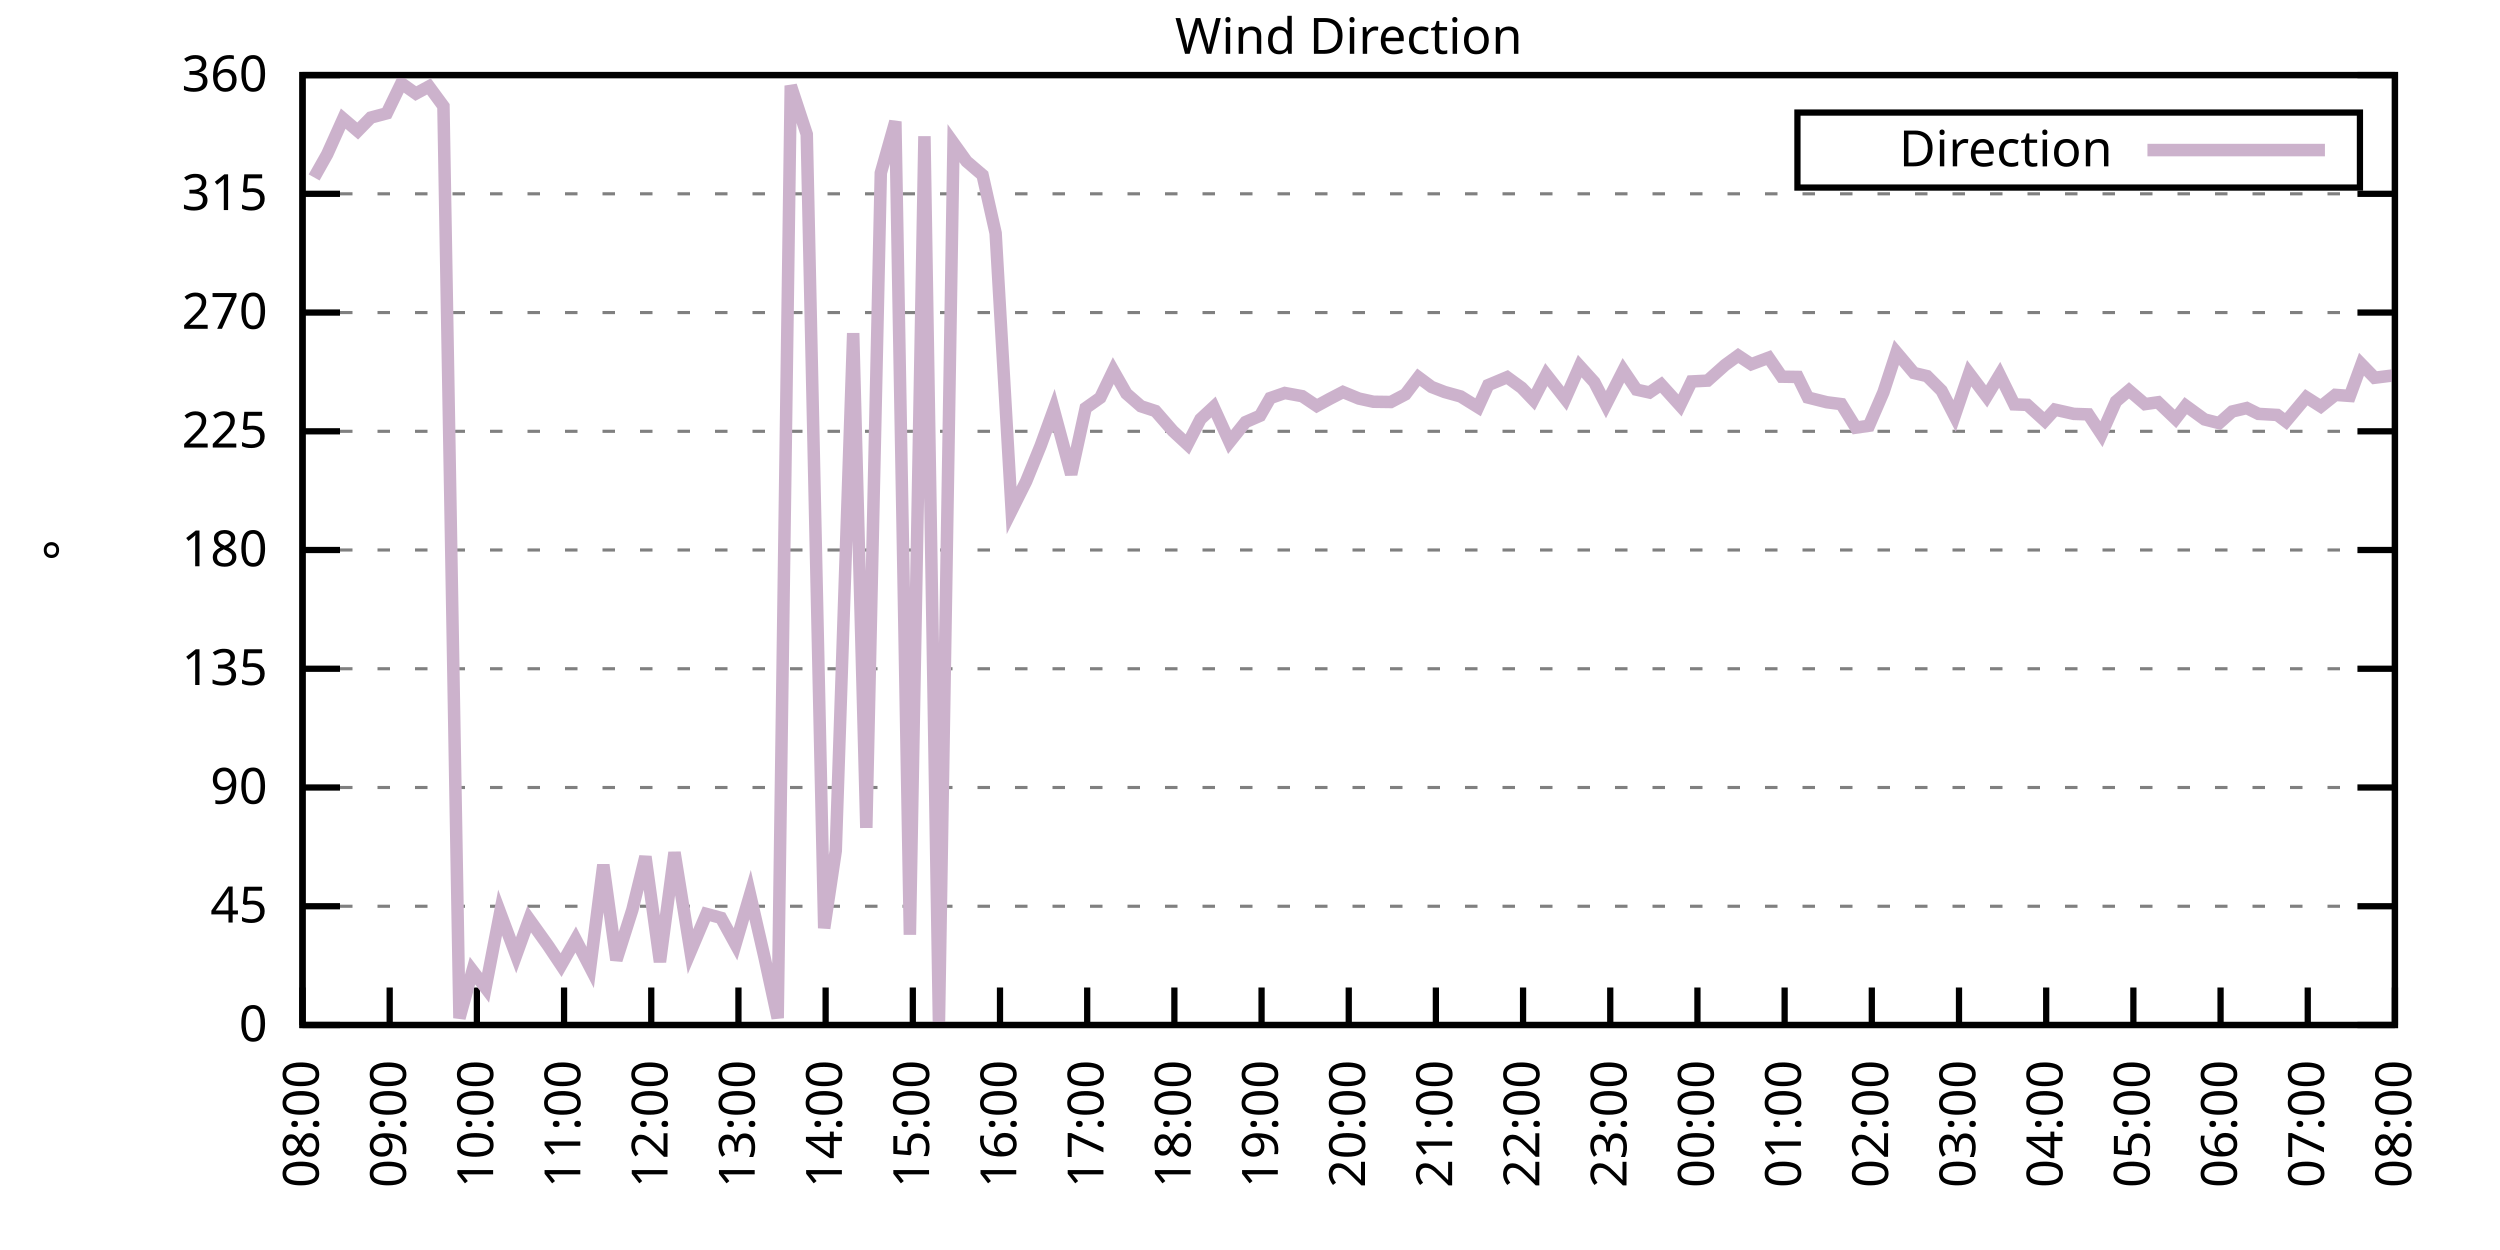
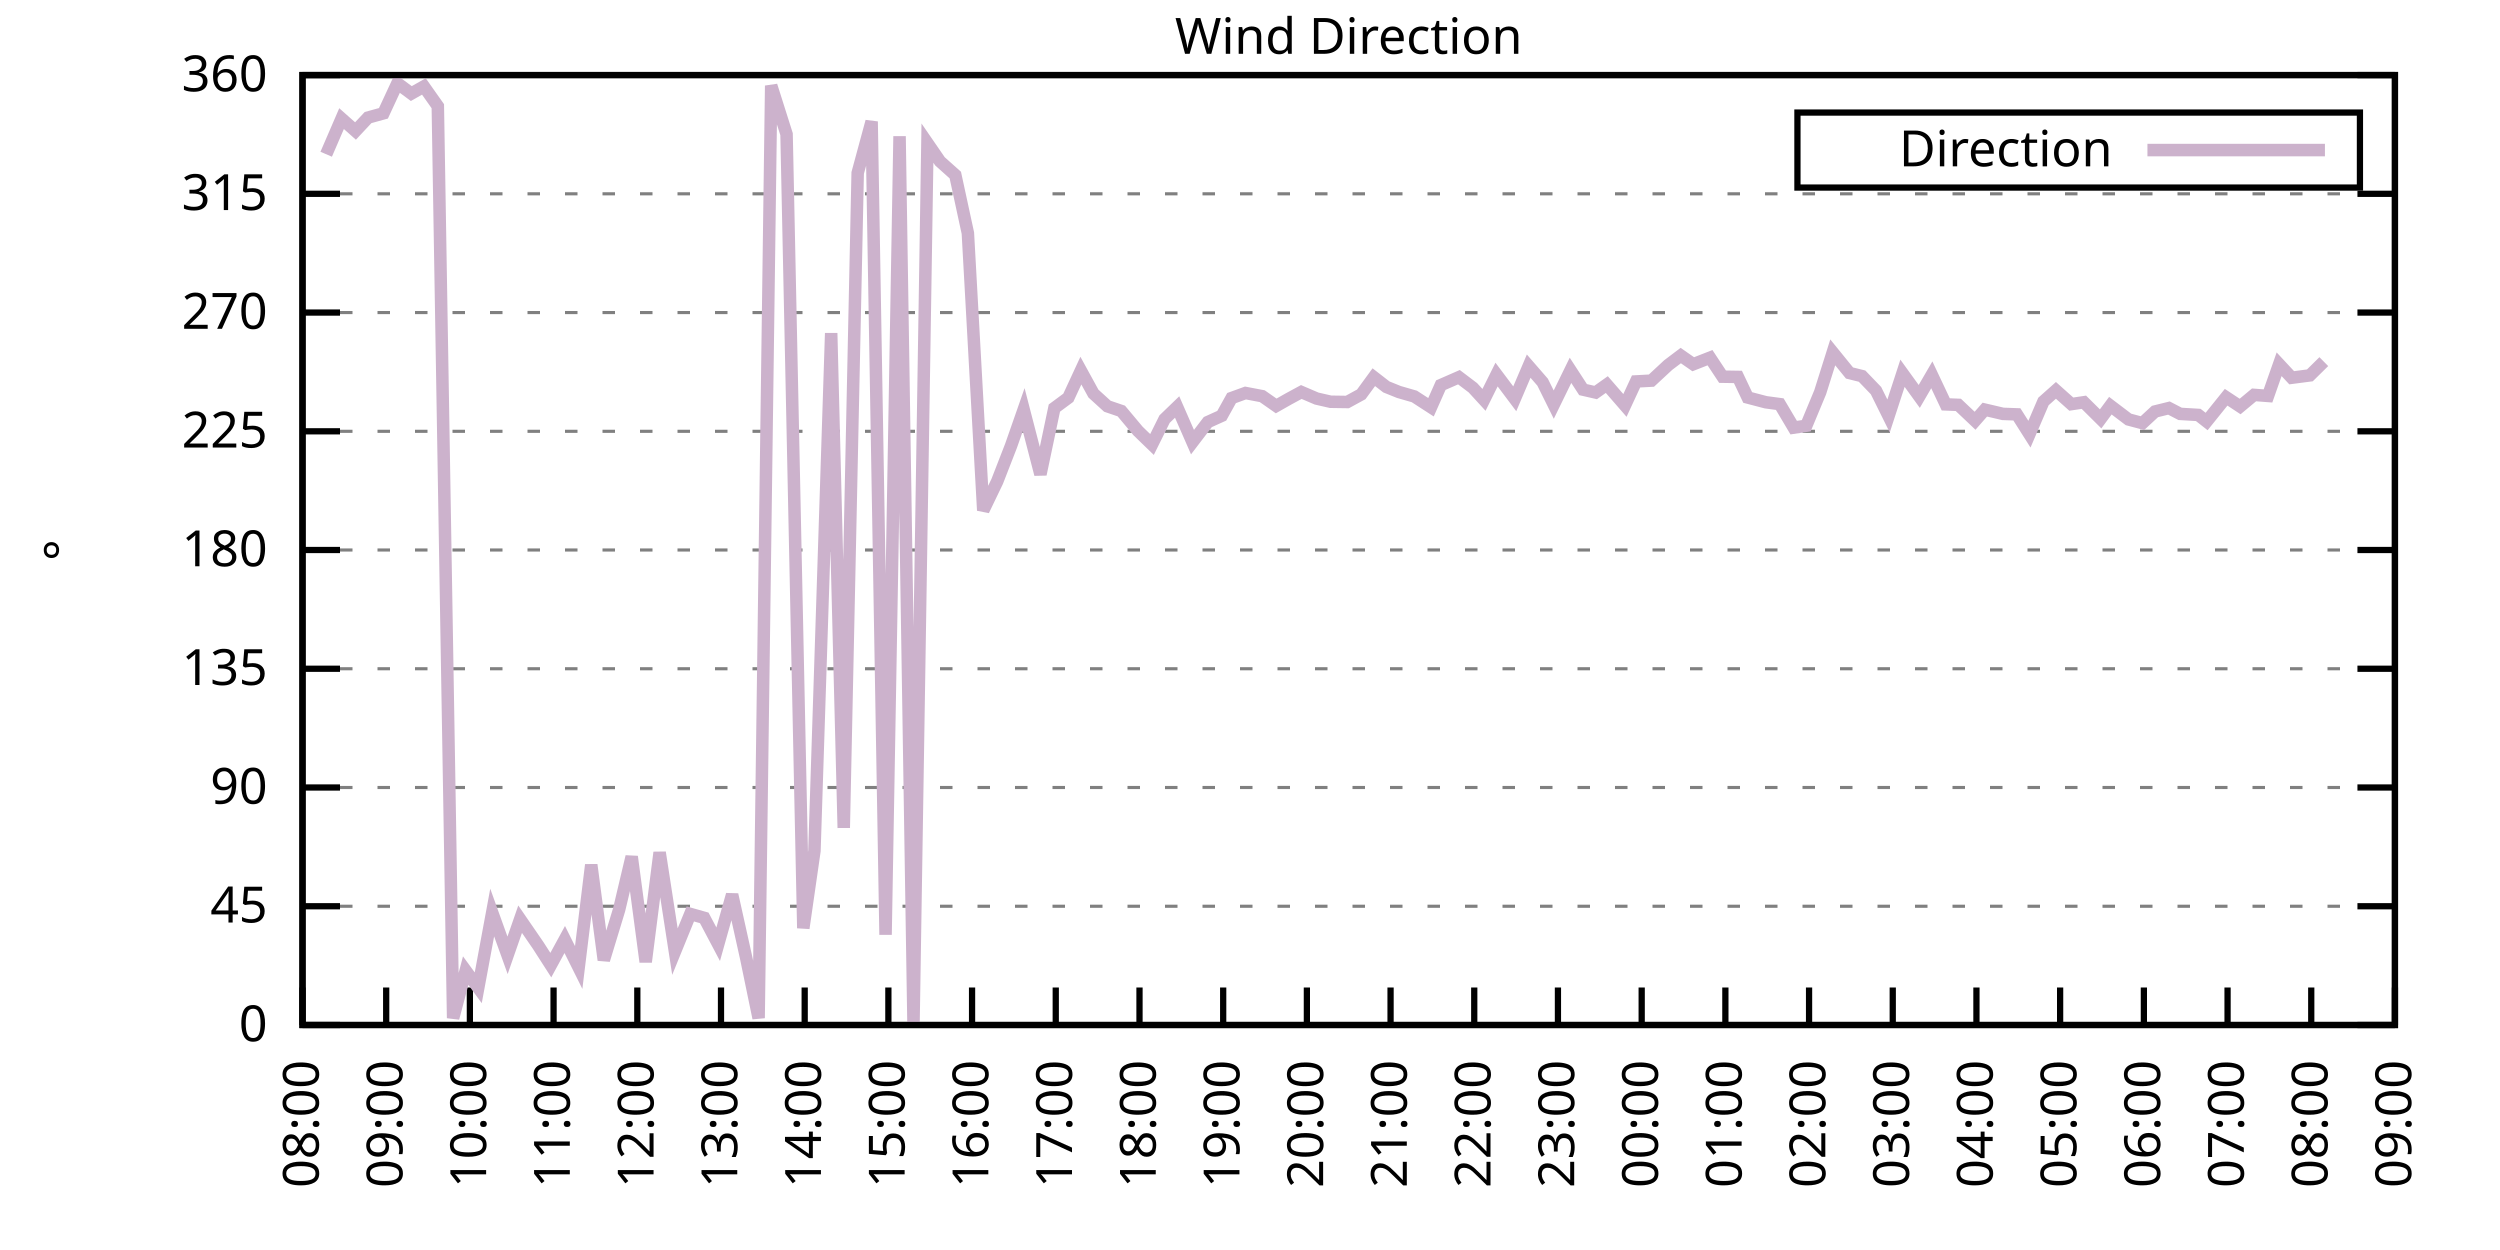
<svg xmlns="http://www.w3.org/2000/svg" xmlns:xlink="http://www.w3.org/1999/xlink" width="400" height="200" viewBox="0 0 400 200">
  <g id="gnuplot_canvas">
    <rect x="0" y="0" width="400" height="200" fill="none" />
    <defs>
      <circle id="gpDot" r="0.5" stroke-width="0.5" stroke="currentColor" />
      <path id="gpPt0" stroke-width="0.333" stroke="currentColor" d="M-1,0 h2 M0,-1 v2" />
      <path id="gpPt1" stroke-width="0.333" stroke="currentColor" d="M-1,-1 L1,1 M1,-1 L-1,1" />
      <path id="gpPt2" stroke-width="0.333" stroke="currentColor" d="M-1,0 L1,0 M0,-1 L0,1 M-1,-1 L1,1 M-1,1 L1,-1" />
      <rect id="gpPt3" stroke-width="0.333" stroke="currentColor" x="-1" y="-1" width="2" height="2" />
      <rect id="gpPt4" stroke-width="0.333" stroke="currentColor" fill="currentColor" x="-1" y="-1" width="2" height="2" />
      <circle id="gpPt5" stroke-width="0.333" stroke="currentColor" cx="0" cy="0" r="1" />
      <use xlink:href="#gpPt5" id="gpPt6" fill="currentColor" stroke="none" />
      <path id="gpPt7" stroke-width="0.333" stroke="currentColor" d="M0,-1.33 L-1.33,0.67 L1.33,0.67 z" />
      <use xlink:href="#gpPt7" id="gpPt8" fill="currentColor" stroke="none" />
      <use xlink:href="#gpPt7" id="gpPt9" stroke="currentColor" transform="rotate(180)" />
      <use xlink:href="#gpPt9" id="gpPt10" fill="currentColor" stroke="none" />
      <use xlink:href="#gpPt3" id="gpPt11" stroke="currentColor" transform="rotate(45)" />
      <use xlink:href="#gpPt11" id="gpPt12" fill="currentColor" stroke="none" />
      <path id="gpPt13" stroke-width="0.333" stroke="currentColor" d="M0,1.330 L1.265,0.411 L0.782,-1.067 L-0.782,-1.076 L-1.265,0.411 z" />
      <use xlink:href="#gpPt13" id="gpPt14" fill="currentColor" stroke="none" />
      <filter id="textbox" filterUnits="objectBoundingBox" x="0" y="0" height="1" width="1">
        <feFlood flood-color="white" flood-opacity="1" result="bgnd" />
        <feComposite in="SourceGraphic" in2="bgnd" operator="atop" />
      </filter>
      <filter id="greybox" filterUnits="objectBoundingBox" x="0" y="0" height="1" width="1">
        <feFlood flood-color="lightgrey" flood-opacity="1" result="grey" />
        <feComposite in="SourceGraphic" in2="grey" operator="atop" />
      </filter>
    </defs>
    <g fill="none" color="white" stroke="currentColor" stroke-width="1.00" stroke-linecap="butt" stroke-linejoin="miter">
</g>
    <g fill="none" color="black" stroke="currentColor" stroke-width="1.00" stroke-linecap="butt" stroke-linejoin="miter">
      <g stroke="none" shape-rendering="crispEdges">
        <polygon fill="rgb(255, 255, 255)" points="48.40,164.00 383.18,164.00 383.18,12.02 48.40,12.02 " />
      </g>
    </g>
    <g fill="none" color="black" stroke="currentColor" stroke-width="1.00" stroke-linecap="butt" stroke-linejoin="miter">
</g>
    <g fill="none" color="black" stroke="black" stroke-width="0.50" stroke-linecap="butt" stroke-linejoin="miter">
</g>
    <g fill="none" color="gray" stroke="currentColor" stroke-width="0.50" stroke-linecap="butt" stroke-linejoin="miter">
      <path stroke="gray" stroke-dasharray="2,4" class="gridline" d="M48.40,164.00 L383.19,164.00  " />
    </g>
    <g fill="none" color="gray" stroke="gray" stroke-width="1.00" stroke-linecap="butt" stroke-linejoin="miter">
</g>
    <g fill="none" color="black" stroke="currentColor" stroke-width="1.00" stroke-linecap="butt" stroke-linejoin="miter">
      <path stroke="black" d="M48.40,164.00 L54.40,164.00 M383.19,164.00 L377.19,164.00  " />
      <g transform="translate(42.80,166.60)" stroke="none" fill="black" font-family="Sans" font-size="8.00" text-anchor="end">
        <text>
          <tspan font-family="Sans"> 0</tspan>
        </text>
      </g>
    </g>
    <g fill="none" color="black" stroke="currentColor" stroke-width="1.00" stroke-linecap="butt" stroke-linejoin="miter">
</g>
    <g fill="none" color="black" stroke="black" stroke-width="0.50" stroke-linecap="butt" stroke-linejoin="miter">
</g>
    <g fill="none" color="gray" stroke="currentColor" stroke-width="0.50" stroke-linecap="butt" stroke-linejoin="miter">
      <path stroke="gray" stroke-dasharray="2,4" class="gridline" d="M48.40,145.00 L383.19,145.00  " />
    </g>
    <g fill="none" color="gray" stroke="gray" stroke-width="1.00" stroke-linecap="butt" stroke-linejoin="miter">
</g>
    <g fill="none" color="black" stroke="currentColor" stroke-width="1.00" stroke-linecap="butt" stroke-linejoin="miter">
      <path stroke="black" d="M48.40,145.00 L54.40,145.00 M383.19,145.00 L377.19,145.00  " />
      <g transform="translate(42.80,147.60)" stroke="none" fill="black" font-family="Sans" font-size="8.00" text-anchor="end">
        <text>
          <tspan font-family="Sans"> 45</tspan>
        </text>
      </g>
    </g>
    <g fill="none" color="black" stroke="currentColor" stroke-width="1.00" stroke-linecap="butt" stroke-linejoin="miter">
</g>
    <g fill="none" color="black" stroke="black" stroke-width="0.50" stroke-linecap="butt" stroke-linejoin="miter">
</g>
    <g fill="none" color="gray" stroke="currentColor" stroke-width="0.50" stroke-linecap="butt" stroke-linejoin="miter">
      <path stroke="gray" stroke-dasharray="2,4" class="gridline" d="M48.40,126.00 L383.19,126.00  " />
    </g>
    <g fill="none" color="gray" stroke="gray" stroke-width="1.00" stroke-linecap="butt" stroke-linejoin="miter">
</g>
    <g fill="none" color="black" stroke="currentColor" stroke-width="1.00" stroke-linecap="butt" stroke-linejoin="miter">
      <path stroke="black" d="M48.40,126.00 L54.40,126.00 M383.19,126.00 L377.19,126.00  " />
      <g transform="translate(42.80,128.60)" stroke="none" fill="black" font-family="Sans" font-size="8.00" text-anchor="end">
        <text>
          <tspan font-family="Sans"> 90</tspan>
        </text>
      </g>
    </g>
    <g fill="none" color="black" stroke="currentColor" stroke-width="1.00" stroke-linecap="butt" stroke-linejoin="miter">
</g>
    <g fill="none" color="black" stroke="black" stroke-width="0.50" stroke-linecap="butt" stroke-linejoin="miter">
</g>
    <g fill="none" color="gray" stroke="currentColor" stroke-width="0.50" stroke-linecap="butt" stroke-linejoin="miter">
      <path stroke="gray" stroke-dasharray="2,4" class="gridline" d="M48.40,107.00 L383.19,107.00  " />
    </g>
    <g fill="none" color="gray" stroke="gray" stroke-width="1.00" stroke-linecap="butt" stroke-linejoin="miter">
</g>
    <g fill="none" color="black" stroke="currentColor" stroke-width="1.00" stroke-linecap="butt" stroke-linejoin="miter">
      <path stroke="black" d="M48.40,107.00 L54.40,107.00 M383.19,107.00 L377.19,107.00  " />
      <g transform="translate(42.80,109.60)" stroke="none" fill="black" font-family="Sans" font-size="8.00" text-anchor="end">
        <text>
          <tspan font-family="Sans"> 135</tspan>
        </text>
      </g>
    </g>
    <g fill="none" color="black" stroke="currentColor" stroke-width="1.00" stroke-linecap="butt" stroke-linejoin="miter">
</g>
    <g fill="none" color="black" stroke="black" stroke-width="0.50" stroke-linecap="butt" stroke-linejoin="miter">
</g>
    <g fill="none" color="gray" stroke="currentColor" stroke-width="0.50" stroke-linecap="butt" stroke-linejoin="miter">
      <path stroke="gray" stroke-dasharray="2,4" class="gridline" d="M48.40,88.00 L383.19,88.00  " />
    </g>
    <g fill="none" color="gray" stroke="gray" stroke-width="1.00" stroke-linecap="butt" stroke-linejoin="miter">
</g>
    <g fill="none" color="black" stroke="currentColor" stroke-width="1.00" stroke-linecap="butt" stroke-linejoin="miter">
      <path stroke="black" d="M48.40,88.00 L54.40,88.00 M383.19,88.00 L377.19,88.00  " />
      <g transform="translate(42.80,90.60)" stroke="none" fill="black" font-family="Sans" font-size="8.00" text-anchor="end">
        <text>
          <tspan font-family="Sans"> 180</tspan>
        </text>
      </g>
    </g>
    <g fill="none" color="black" stroke="currentColor" stroke-width="1.00" stroke-linecap="butt" stroke-linejoin="miter">
</g>
    <g fill="none" color="black" stroke="black" stroke-width="0.50" stroke-linecap="butt" stroke-linejoin="miter">
</g>
    <g fill="none" color="gray" stroke="currentColor" stroke-width="0.50" stroke-linecap="butt" stroke-linejoin="miter">
      <path stroke="gray" stroke-dasharray="2,4" class="gridline" d="M48.40,69.01 L383.19,69.01  " />
    </g>
    <g fill="none" color="gray" stroke="gray" stroke-width="1.00" stroke-linecap="butt" stroke-linejoin="miter">
</g>
    <g fill="none" color="black" stroke="currentColor" stroke-width="1.00" stroke-linecap="butt" stroke-linejoin="miter">
      <path stroke="black" d="M48.40,69.01 L54.40,69.01 M383.19,69.01 L377.19,69.01  " />
      <g transform="translate(42.80,71.61)" stroke="none" fill="black" font-family="Sans" font-size="8.00" text-anchor="end">
        <text>
          <tspan font-family="Sans"> 225</tspan>
        </text>
      </g>
    </g>
    <g fill="none" color="black" stroke="currentColor" stroke-width="1.00" stroke-linecap="butt" stroke-linejoin="miter">
</g>
    <g fill="none" color="black" stroke="black" stroke-width="0.50" stroke-linecap="butt" stroke-linejoin="miter">
</g>
    <g fill="none" color="gray" stroke="currentColor" stroke-width="0.50" stroke-linecap="butt" stroke-linejoin="miter">
      <path stroke="gray" stroke-dasharray="2,4" class="gridline" d="M48.40,50.01 L383.19,50.01  " />
    </g>
    <g fill="none" color="gray" stroke="gray" stroke-width="1.00" stroke-linecap="butt" stroke-linejoin="miter">
</g>
    <g fill="none" color="black" stroke="currentColor" stroke-width="1.00" stroke-linecap="butt" stroke-linejoin="miter">
      <path stroke="black" d="M48.40,50.01 L54.40,50.01 M383.19,50.01 L377.19,50.01  " />
      <g transform="translate(42.80,52.61)" stroke="none" fill="black" font-family="Sans" font-size="8.00" text-anchor="end">
        <text>
          <tspan font-family="Sans"> 270</tspan>
        </text>
      </g>
    </g>
    <g fill="none" color="black" stroke="currentColor" stroke-width="1.00" stroke-linecap="butt" stroke-linejoin="miter">
</g>
    <g fill="none" color="black" stroke="black" stroke-width="0.50" stroke-linecap="butt" stroke-linejoin="miter">
</g>
    <g fill="none" color="gray" stroke="currentColor" stroke-width="0.50" stroke-linecap="butt" stroke-linejoin="miter">
      <path stroke="gray" stroke-dasharray="2,4" class="gridline" d="M48.40,31.01 L383.19,31.01  " />
    </g>
    <g fill="none" color="gray" stroke="gray" stroke-width="1.00" stroke-linecap="butt" stroke-linejoin="miter">
</g>
    <g fill="none" color="black" stroke="currentColor" stroke-width="1.00" stroke-linecap="butt" stroke-linejoin="miter">
      <path stroke="black" d="M48.40,31.01 L54.40,31.01 M383.19,31.01 L377.19,31.01  " />
      <g transform="translate(42.80,33.61)" stroke="none" fill="black" font-family="Sans" font-size="8.00" text-anchor="end">
        <text>
          <tspan font-family="Sans"> 315</tspan>
        </text>
      </g>
    </g>
    <g fill="none" color="black" stroke="currentColor" stroke-width="1.00" stroke-linecap="butt" stroke-linejoin="miter">
</g>
    <g fill="none" color="black" stroke="black" stroke-width="0.50" stroke-linecap="butt" stroke-linejoin="miter">
</g>
    <g fill="none" color="gray" stroke="currentColor" stroke-width="0.50" stroke-linecap="butt" stroke-linejoin="miter">
      <path stroke="gray" stroke-dasharray="2,4" class="gridline" d="M48.40,12.01 L383.19,12.01  " />
    </g>
    <g fill="none" color="gray" stroke="gray" stroke-width="1.00" stroke-linecap="butt" stroke-linejoin="miter">
</g>
    <g fill="none" color="black" stroke="currentColor" stroke-width="1.00" stroke-linecap="butt" stroke-linejoin="miter">
      <path stroke="black" d="M48.40,12.01 L54.40,12.01 M383.19,12.01 L377.19,12.01  " />
      <g transform="translate(42.80,14.61)" stroke="none" fill="black" font-family="Sans" font-size="8.00" text-anchor="end">
        <text>
          <tspan font-family="Sans"> 360</tspan>
        </text>
      </g>
    </g>
    <g fill="none" color="black" stroke="currentColor" stroke-width="1.00" stroke-linecap="butt" stroke-linejoin="miter">
      <path stroke="black" d="M48.40,164.00 L48.40,158.00  " />
      <g transform="translate(51.00,169.60) rotate(270.00)" stroke="none" fill="black" font-family="Sans" font-size="8.00" text-anchor="end">
        <text>
          <tspan font-family="Sans">08:00</tspan>
        </text>
      </g>
    </g>
    <g fill="none" color="black" stroke="currentColor" stroke-width="1.00" stroke-linecap="butt" stroke-linejoin="miter">
-       <path stroke="black" d="M62.35,164.00 L62.35,158.00  " />
-       <g transform="translate(64.95,169.60) rotate(270.00)" stroke="none" fill="black" font-family="Sans" font-size="8.00" text-anchor="end">
+       <path stroke="black" d="M61.79,164.00 L61.79,158.00  " />
+       <g transform="translate(64.39,169.60) rotate(270.00)" stroke="none" fill="black" font-family="Sans" font-size="8.00" text-anchor="end">
        <text>
          <tspan font-family="Sans">09:00</tspan>
        </text>
      </g>
    </g>
    <g fill="none" color="black" stroke="currentColor" stroke-width="1.00" stroke-linecap="butt" stroke-linejoin="miter">
-       <path stroke="black" d="M76.30,164.00 L76.30,158.00  " />
-       <g transform="translate(78.90,169.60) rotate(270.00)" stroke="none" fill="black" font-family="Sans" font-size="8.00" text-anchor="end">
+       <path stroke="black" d="M75.18,164.00 L75.18,158.00  " />
+       <g transform="translate(77.78,169.60) rotate(270.00)" stroke="none" fill="black" font-family="Sans" font-size="8.00" text-anchor="end">
        <text>
          <tspan font-family="Sans">10:00</tspan>
        </text>
      </g>
    </g>
    <g fill="none" color="black" stroke="currentColor" stroke-width="1.00" stroke-linecap="butt" stroke-linejoin="miter">
-       <path stroke="black" d="M90.25,164.00 L90.25,158.00  " />
-       <g transform="translate(92.85,169.60) rotate(270.00)" stroke="none" fill="black" font-family="Sans" font-size="8.00" text-anchor="end">
+       <path stroke="black" d="M88.57,164.00 L88.57,158.00  " />
+       <g transform="translate(91.17,169.60) rotate(270.00)" stroke="none" fill="black" font-family="Sans" font-size="8.00" text-anchor="end">
        <text>
          <tspan font-family="Sans">11:00</tspan>
        </text>
      </g>
    </g>
    <g fill="none" color="black" stroke="currentColor" stroke-width="1.00" stroke-linecap="butt" stroke-linejoin="miter">
-       <path stroke="black" d="M104.20,164.00 L104.20,158.00  " />
-       <g transform="translate(106.80,169.60) rotate(270.00)" stroke="none" fill="black" font-family="Sans" font-size="8.00" text-anchor="end">
+       <path stroke="black" d="M101.97,164.00 L101.97,158.00  " />
+       <g transform="translate(104.57,169.60) rotate(270.00)" stroke="none" fill="black" font-family="Sans" font-size="8.00" text-anchor="end">
        <text>
          <tspan font-family="Sans">12:00</tspan>
        </text>
      </g>
    </g>
    <g fill="none" color="black" stroke="currentColor" stroke-width="1.00" stroke-linecap="butt" stroke-linejoin="miter">
-       <path stroke="black" d="M118.15,164.00 L118.15,158.00  " />
-       <g transform="translate(120.75,169.60) rotate(270.00)" stroke="none" fill="black" font-family="Sans" font-size="8.00" text-anchor="end">
+       <path stroke="black" d="M115.36,164.00 L115.36,158.00  " />
+       <g transform="translate(117.96,169.60) rotate(270.00)" stroke="none" fill="black" font-family="Sans" font-size="8.00" text-anchor="end">
        <text>
          <tspan font-family="Sans">13:00</tspan>
        </text>
      </g>
    </g>
    <g fill="none" color="black" stroke="currentColor" stroke-width="1.00" stroke-linecap="butt" stroke-linejoin="miter">
-       <path stroke="black" d="M132.10,164.00 L132.10,158.00  " />
-       <g transform="translate(134.70,169.60) rotate(270.00)" stroke="none" fill="black" font-family="Sans" font-size="8.00" text-anchor="end">
+       <path stroke="black" d="M128.75,164.00 L128.75,158.00  " />
+       <g transform="translate(131.35,169.60) rotate(270.00)" stroke="none" fill="black" font-family="Sans" font-size="8.00" text-anchor="end">
        <text>
          <tspan font-family="Sans">14:00</tspan>
        </text>
      </g>
    </g>
    <g fill="none" color="black" stroke="currentColor" stroke-width="1.00" stroke-linecap="butt" stroke-linejoin="miter">
-       <path stroke="black" d="M146.05,164.00 L146.05,158.00  " />
-       <g transform="translate(148.65,169.60) rotate(270.00)" stroke="none" fill="black" font-family="Sans" font-size="8.00" text-anchor="end">
+       <path stroke="black" d="M142.14,164.00 L142.14,158.00  " />
+       <g transform="translate(144.74,169.60) rotate(270.00)" stroke="none" fill="black" font-family="Sans" font-size="8.00" text-anchor="end">
        <text>
          <tspan font-family="Sans">15:00</tspan>
        </text>
      </g>
    </g>
    <g fill="none" color="black" stroke="currentColor" stroke-width="1.00" stroke-linecap="butt" stroke-linejoin="miter">
-       <path stroke="black" d="M160.00,164.00 L160.00,158.00  " />
-       <g transform="translate(162.60,169.60) rotate(270.00)" stroke="none" fill="black" font-family="Sans" font-size="8.00" text-anchor="end">
+       <path stroke="black" d="M155.53,164.00 L155.53,158.00  " />
+       <g transform="translate(158.13,169.60) rotate(270.00)" stroke="none" fill="black" font-family="Sans" font-size="8.00" text-anchor="end">
        <text>
          <tspan font-family="Sans">16:00</tspan>
        </text>
      </g>
    </g>
    <g fill="none" color="black" stroke="currentColor" stroke-width="1.00" stroke-linecap="butt" stroke-linejoin="miter">
-       <path stroke="black" d="M173.95,164.00 L173.95,158.00  " />
-       <g transform="translate(176.55,169.60) rotate(270.00)" stroke="none" fill="black" font-family="Sans" font-size="8.00" text-anchor="end">
+       <path stroke="black" d="M168.92,164.00 L168.92,158.00  " />
+       <g transform="translate(171.52,169.60) rotate(270.00)" stroke="none" fill="black" font-family="Sans" font-size="8.00" text-anchor="end">
        <text>
          <tspan font-family="Sans">17:00</tspan>
        </text>
      </g>
    </g>
    <g fill="none" color="black" stroke="currentColor" stroke-width="1.00" stroke-linecap="butt" stroke-linejoin="miter">
-       <path stroke="black" d="M187.90,164.00 L187.90,158.00  " />
-       <g transform="translate(190.50,169.60) rotate(270.00)" stroke="none" fill="black" font-family="Sans" font-size="8.00" text-anchor="end">
+       <path stroke="black" d="M182.32,164.00 L182.32,158.00  " />
+       <g transform="translate(184.92,169.60) rotate(270.00)" stroke="none" fill="black" font-family="Sans" font-size="8.00" text-anchor="end">
        <text>
          <tspan font-family="Sans">18:00</tspan>
        </text>
      </g>
    </g>
    <g fill="none" color="black" stroke="currentColor" stroke-width="1.00" stroke-linecap="butt" stroke-linejoin="miter">
-       <path stroke="black" d="M201.85,164.00 L201.85,158.00  " />
-       <g transform="translate(204.45,169.60) rotate(270.00)" stroke="none" fill="black" font-family="Sans" font-size="8.00" text-anchor="end">
+       <path stroke="black" d="M195.71,164.00 L195.71,158.00  " />
+       <g transform="translate(198.31,169.60) rotate(270.00)" stroke="none" fill="black" font-family="Sans" font-size="8.00" text-anchor="end">
        <text>
          <tspan font-family="Sans">19:00</tspan>
        </text>
      </g>
    </g>
    <g fill="none" color="black" stroke="currentColor" stroke-width="1.00" stroke-linecap="butt" stroke-linejoin="miter">
-       <path stroke="black" d="M215.80,164.00 L215.80,158.00  " />
-       <g transform="translate(218.40,169.60) rotate(270.00)" stroke="none" fill="black" font-family="Sans" font-size="8.00" text-anchor="end">
+       <path stroke="black" d="M209.10,164.00 L209.10,158.00  " />
+       <g transform="translate(211.70,169.60) rotate(270.00)" stroke="none" fill="black" font-family="Sans" font-size="8.00" text-anchor="end">
        <text>
          <tspan font-family="Sans">20:00</tspan>
        </text>
      </g>
    </g>
    <g fill="none" color="black" stroke="currentColor" stroke-width="1.00" stroke-linecap="butt" stroke-linejoin="miter">
-       <path stroke="black" d="M229.74,164.00 L229.74,158.00  " />
-       <g transform="translate(232.34,169.60) rotate(270.00)" stroke="none" fill="black" font-family="Sans" font-size="8.00" text-anchor="end">
+       <path stroke="black" d="M222.49,164.00 L222.49,158.00  " />
+       <g transform="translate(225.09,169.60) rotate(270.00)" stroke="none" fill="black" font-family="Sans" font-size="8.00" text-anchor="end">
        <text>
          <tspan font-family="Sans">21:00</tspan>
        </text>
      </g>
    </g>
    <g fill="none" color="black" stroke="currentColor" stroke-width="1.00" stroke-linecap="butt" stroke-linejoin="miter">
-       <path stroke="black" d="M243.69,164.00 L243.69,158.00  " />
-       <g transform="translate(246.29,169.60) rotate(270.00)" stroke="none" fill="black" font-family="Sans" font-size="8.00" text-anchor="end">
+       <path stroke="black" d="M235.88,164.00 L235.88,158.00  " />
+       <g transform="translate(238.48,169.60) rotate(270.00)" stroke="none" fill="black" font-family="Sans" font-size="8.00" text-anchor="end">
        <text>
          <tspan font-family="Sans">22:00</tspan>
        </text>
      </g>
    </g>
    <g fill="none" color="black" stroke="currentColor" stroke-width="1.00" stroke-linecap="butt" stroke-linejoin="miter">
-       <path stroke="black" d="M257.64,164.00 L257.64,158.00  " />
-       <g transform="translate(260.24,169.60) rotate(270.00)" stroke="none" fill="black" font-family="Sans" font-size="8.00" text-anchor="end">
+       <path stroke="black" d="M249.27,164.00 L249.27,158.00  " />
+       <g transform="translate(251.87,169.60) rotate(270.00)" stroke="none" fill="black" font-family="Sans" font-size="8.00" text-anchor="end">
        <text>
          <tspan font-family="Sans">23:00</tspan>
        </text>
      </g>
    </g>
    <g fill="none" color="black" stroke="currentColor" stroke-width="1.00" stroke-linecap="butt" stroke-linejoin="miter">
-       <path stroke="black" d="M271.59,164.00 L271.59,158.00  " />
-       <g transform="translate(274.19,169.60) rotate(270.00)" stroke="none" fill="black" font-family="Sans" font-size="8.00" text-anchor="end">
+       <path stroke="black" d="M262.67,164.00 L262.67,158.00  " />
+       <g transform="translate(265.27,169.60) rotate(270.00)" stroke="none" fill="black" font-family="Sans" font-size="8.00" text-anchor="end">
        <text>
          <tspan font-family="Sans">00:00</tspan>
        </text>
      </g>
    </g>
    <g fill="none" color="black" stroke="currentColor" stroke-width="1.00" stroke-linecap="butt" stroke-linejoin="miter">
-       <path stroke="black" d="M285.54,164.00 L285.54,158.00  " />
-       <g transform="translate(288.14,169.60) rotate(270.00)" stroke="none" fill="black" font-family="Sans" font-size="8.00" text-anchor="end">
+       <path stroke="black" d="M276.06,164.00 L276.06,158.00  " />
+       <g transform="translate(278.66,169.60) rotate(270.00)" stroke="none" fill="black" font-family="Sans" font-size="8.00" text-anchor="end">
        <text>
          <tspan font-family="Sans">01:00</tspan>
        </text>
      </g>
    </g>
    <g fill="none" color="black" stroke="currentColor" stroke-width="1.00" stroke-linecap="butt" stroke-linejoin="miter">
-       <path stroke="black" d="M299.49,164.00 L299.49,158.00  " />
-       <g transform="translate(302.09,169.60) rotate(270.00)" stroke="none" fill="black" font-family="Sans" font-size="8.00" text-anchor="end">
+       <path stroke="black" d="M289.45,164.00 L289.45,158.00  " />
+       <g transform="translate(292.05,169.60) rotate(270.00)" stroke="none" fill="black" font-family="Sans" font-size="8.00" text-anchor="end">
        <text>
          <tspan font-family="Sans">02:00</tspan>
        </text>
      </g>
    </g>
    <g fill="none" color="black" stroke="currentColor" stroke-width="1.00" stroke-linecap="butt" stroke-linejoin="miter">
-       <path stroke="black" d="M313.44,164.00 L313.44,158.00  " />
-       <g transform="translate(316.04,169.60) rotate(270.00)" stroke="none" fill="black" font-family="Sans" font-size="8.00" text-anchor="end">
+       <path stroke="black" d="M302.84,164.00 L302.84,158.00  " />
+       <g transform="translate(305.44,169.60) rotate(270.00)" stroke="none" fill="black" font-family="Sans" font-size="8.00" text-anchor="end">
        <text>
          <tspan font-family="Sans">03:00</tspan>
        </text>
      </g>
    </g>
    <g fill="none" color="black" stroke="currentColor" stroke-width="1.00" stroke-linecap="butt" stroke-linejoin="miter">
-       <path stroke="black" d="M327.39,164.00 L327.39,158.00  " />
-       <g transform="translate(329.99,169.60) rotate(270.00)" stroke="none" fill="black" font-family="Sans" font-size="8.00" text-anchor="end">
+       <path stroke="black" d="M316.23,164.00 L316.23,158.00  " />
+       <g transform="translate(318.83,169.60) rotate(270.00)" stroke="none" fill="black" font-family="Sans" font-size="8.00" text-anchor="end">
        <text>
          <tspan font-family="Sans">04:00</tspan>
        </text>
      </g>
    </g>
    <g fill="none" color="black" stroke="currentColor" stroke-width="1.00" stroke-linecap="butt" stroke-linejoin="miter">
-       <path stroke="black" d="M341.34,164.00 L341.34,158.00  " />
-       <g transform="translate(343.94,169.60) rotate(270.00)" stroke="none" fill="black" font-family="Sans" font-size="8.00" text-anchor="end">
+       <path stroke="black" d="M329.62,164.00 L329.62,158.00  " />
+       <g transform="translate(332.22,169.60) rotate(270.00)" stroke="none" fill="black" font-family="Sans" font-size="8.00" text-anchor="end">
        <text>
          <tspan font-family="Sans">05:00</tspan>
        </text>
      </g>
    </g>
    <g fill="none" color="black" stroke="currentColor" stroke-width="1.00" stroke-linecap="butt" stroke-linejoin="miter">
-       <path stroke="black" d="M355.29,164.00 L355.29,158.00  " />
-       <g transform="translate(357.89,169.60) rotate(270.00)" stroke="none" fill="black" font-family="Sans" font-size="8.00" text-anchor="end">
+       <path stroke="black" d="M343.02,164.00 L343.02,158.00  " />
+       <g transform="translate(345.62,169.60) rotate(270.00)" stroke="none" fill="black" font-family="Sans" font-size="8.00" text-anchor="end">
        <text>
          <tspan font-family="Sans">06:00</tspan>
        </text>
      </g>
    </g>
    <g fill="none" color="black" stroke="currentColor" stroke-width="1.00" stroke-linecap="butt" stroke-linejoin="miter">
-       <path stroke="black" d="M369.24,164.00 L369.24,158.00  " />
-       <g transform="translate(371.84,169.60) rotate(270.00)" stroke="none" fill="black" font-family="Sans" font-size="8.00" text-anchor="end">
+       <path stroke="black" d="M356.41,164.00 L356.41,158.00  " />
+       <g transform="translate(359.01,169.60) rotate(270.00)" stroke="none" fill="black" font-family="Sans" font-size="8.00" text-anchor="end">
        <text>
          <tspan font-family="Sans">07:00</tspan>
+         </text>
+       </g>
+     </g>
+     <g fill="none" color="black" stroke="currentColor" stroke-width="1.00" stroke-linecap="butt" stroke-linejoin="miter">
+       <path stroke="black" d="M369.80,164.00 L369.80,158.00  " />
+       <g transform="translate(372.40,169.60) rotate(270.00)" stroke="none" fill="black" font-family="Sans" font-size="8.00" text-anchor="end">
+         <text>
+           <tspan font-family="Sans">08:00</tspan>
        </text>
      </g>
    </g>
    <g fill="none" color="black" stroke="currentColor" stroke-width="1.00" stroke-linecap="butt" stroke-linejoin="miter">
      <path stroke="black" d="M383.19,164.00 L383.19,158.00  " />
      <g transform="translate(385.79,169.60) rotate(270.00)" stroke="none" fill="black" font-family="Sans" font-size="8.00" text-anchor="end">
        <text>
-           <tspan font-family="Sans">08:00</tspan>
+           <tspan font-family="Sans">09:00</tspan>
        </text>
      </g>
    </g>
    <g fill="none" color="black" stroke="currentColor" stroke-width="1.00" stroke-linecap="butt" stroke-linejoin="miter">
</g>
    <g fill="none" color="black" stroke="currentColor" stroke-width="1.00" stroke-linecap="butt" stroke-linejoin="miter">
      <path stroke="black" d="M48.40,12.01 L48.40,164.00 L383.19,164.00 L383.19,12.01 L48.40,12.01 Z  " />
    </g>
    <g fill="none" color="black" stroke="currentColor" stroke-width="1.00" stroke-linecap="butt" stroke-linejoin="miter">
</g>
    <g fill="none" color="black" stroke="currentColor" stroke-width="1.00" stroke-linecap="butt" stroke-linejoin="miter">
      <path stroke="black" d="M287.59,30.01 L287.59,18.01 L377.59,18.01 L377.59,30.01 L287.59,30.01 Z  " />
    </g>
    <g id="Wind_direction_plot_1">
      <g fill="none" color="white" stroke="black" stroke-width="2.00" stroke-linecap="butt" stroke-linejoin="miter">
</g>
      <g fill="none" color="black" stroke="currentColor" stroke-width="2.00" stroke-linecap="butt" stroke-linejoin="miter">
        <g transform="translate(337.99,26.61)" stroke="none" fill="black" font-family="Sans" font-size="8.00" text-anchor="end">
          <text>
            <tspan font-family="Sans">Direction</tspan>
          </text>
        </g>
      </g>
      <g fill="none" color="black" stroke="currentColor" stroke-width="2.00" stroke-linecap="butt" stroke-linejoin="miter">
-         <path stroke="rgb(204, 178, 204)" d="M343.59,24.01 L371.99,24.01 M50.26,28.39 L52.35,24.68 L54.91,18.98 L57.23,20.96 L59.33,18.81 L61.88,18.13   L64.21,13.32 L66.53,14.97 L68.63,13.83 L70.95,16.99 L73.51,162.90 L75.60,155.30 L77.69,158.05 L80.02,146.01   L82.58,152.85 L84.67,147.07 L87.69,151.29 L89.78,154.42 L92.11,150.32 L94.43,154.80 L96.53,138.37 L98.62,153.61   L101.18,145.55 L103.27,137.06 L105.59,153.91 L107.92,136.39 L110.48,152.26 L113.03,146.23 L115.36,146.86 L117.68,151.08   L120.01,143.14 L122.33,153.23 L124.43,162.90 L126.52,13.70 L129.08,21.47 L131.87,148.51 L133.72,136.14 L136.51,53.30   L138.61,132.46 L140.93,27.67 L143.26,19.44 L145.58,149.56 L147.91,21.80 L150.23,163.75 L152.56,22.90 L154.65,25.82   L157.21,28.01 L159.30,37.30 L161.86,81.67 L164.18,77.03 L166.51,71.29 L168.60,65.54 L171.39,75.89 L173.71,65.29   L176.04,63.64 L178.13,59.30 L180.22,62.97 L182.55,65.00 L184.87,65.76 L187.66,68.96 L189.99,71.12 L192.08,67.06   L194.17,65.12 L196.73,70.74 L199.29,67.53 L201.61,66.52 L203.24,63.69 L205.57,62.88 L208.36,63.39 L210.68,64.95   L212.77,63.81 L214.87,62.72 L217.42,63.77 L219.75,64.28 L222.54,64.32 L224.86,63.10 L226.95,60.35 L229.05,61.91   L231.14,62.72 L233.70,63.43 L236.49,65.16 L238.11,61.62 L241.14,60.35 L243.46,62.04 L245.32,63.98 L247.41,59.93   L250.44,63.81 L252.76,58.58 L255.09,61.15 L256.95,64.74 L259.74,59.25 L261.83,62.34 L263.92,62.80 L265.78,61.53   L268.80,64.87 L270.66,61.03 L273.22,60.90 L276.01,58.41 L278.10,56.89 L280.20,58.28 L282.99,57.23 L285.08,60.27   L287.64,60.31 L289.26,63.60 L292.29,64.36 L294.61,64.66 L296.94,68.42 L299.03,68.12 L301.35,62.76 L303.44,56.38   L306.23,59.68 L308.33,60.18 L310.65,62.50 L312.74,66.56 L315.07,59.72 L317.86,63.43 L319.95,59.97 L322.28,64.70   L324.37,64.78 L327.16,67.32 L328.79,65.54 L331.81,66.22 L334.13,66.30 L336.23,69.47 L338.55,64.24 L340.64,62.46   L343.20,64.66 L345.29,64.36 L348.08,67.02 L349.71,64.91 L352.73,67.11 L355.06,67.70 L357.15,65.84 L359.48,65.29   L361.34,66.22 L364.36,66.39 L365.75,67.44 L369.01,63.56 L371.33,65.04 L373.66,63.18 L375.98,63.35 L377.84,58.28   L379.94,60.44 L382.96,60.06  " />
+         <path stroke="rgb(204, 178, 204)" d="M343.59,24.01 L371.99,24.01 M52.19,24.68 L54.65,18.98 L56.88,20.96 L58.89,18.81 L61.35,18.13 L63.58,13.32   L65.81,14.97 L67.82,13.83 L70.05,16.99 L72.50,162.90 L74.51,155.30 L76.52,158.05 L78.75,146.01 L81.21,152.85   L83.22,147.07 L86.12,151.29 L88.13,154.42 L90.36,150.32 L92.59,154.80 L94.60,138.37 L96.61,153.61 L99.06,145.55   L101.07,137.06 L103.31,153.91 L105.54,136.39 L107.99,152.26 L110.45,146.23 L112.68,146.86 L114.91,151.08 L117.14,143.14   L119.38,153.23 L121.38,162.90 L123.39,13.70 L125.85,21.47 L128.53,148.51 L130.31,136.14 L132.99,53.30 L135.00,132.46   L137.23,27.67 L139.46,19.44 L141.69,149.56 L143.93,21.80 L146.16,163.75 L148.39,22.90 L150.40,25.82 L152.85,28.01   L154.86,37.30 L157.32,81.67 L159.55,77.03 L161.78,71.29 L163.79,65.54 L166.47,75.89 L168.70,65.29 L170.93,63.64   L172.94,59.30 L174.95,62.97 L177.18,65.00 L179.41,65.76 L182.09,68.96 L184.32,71.12 L186.33,67.06 L188.34,65.12   L190.80,70.74 L193.25,67.53 L195.48,66.52 L197.05,63.69 L199.28,62.88 L201.96,63.39 L204.19,64.95 L206.20,63.81   L208.21,62.72 L210.66,63.77 L212.89,64.28 L215.57,64.32 L217.80,63.10 L219.81,60.35 L221.82,61.91 L223.83,62.72   L226.29,63.43 L228.96,65.16 L230.53,61.62 L233.43,60.35 L235.66,62.04 L237.44,63.98 L239.45,59.93 L242.36,63.81   L244.59,58.58 L246.82,61.15 L248.60,64.74 L251.28,59.25 L253.29,62.34 L255.30,62.80 L257.09,61.53 L259.99,64.87   L261.77,61.03 L264.23,60.90 L266.91,58.41 L268.92,56.89 L270.92,58.28 L273.60,57.23 L275.61,60.27 L278.07,60.31   L279.63,63.60 L282.53,64.36 L284.76,64.66 L286.99,68.42 L289.00,68.12 L291.23,62.76 L293.24,56.38 L295.92,59.68   L297.93,60.18 L300.16,62.50 L302.17,66.56 L304.40,59.72 L307.08,63.43 L309.09,59.97 L311.32,64.70 L313.33,64.78   L316.01,67.32 L317.57,65.54 L320.47,66.22 L322.70,66.30 L324.71,69.47 L326.95,64.24 L328.95,62.46 L331.41,64.66   L333.42,64.36 L336.10,67.02 L337.66,64.91 L340.56,67.11 L342.79,67.70 L344.80,65.84 L347.03,65.29 L348.82,66.22   L351.72,66.39 L353.06,67.44 L356.18,63.56 L358.42,65.04 L360.65,63.18 L362.88,63.35 L364.66,58.28 L366.67,60.44   L369.58,60.06 L371.81,57.86  " />
      </g>
    </g>
    <g fill="none" color="black" stroke="currentColor" stroke-width="2.00" stroke-linecap="butt" stroke-linejoin="miter">
</g>
    <g fill="none" color="black" stroke="black" stroke-width="1.00" stroke-linecap="butt" stroke-linejoin="miter">
</g>
    <g fill="none" color="black" stroke="currentColor" stroke-width="1.00" stroke-linecap="butt" stroke-linejoin="miter">
      <path stroke="black" d="M48.40,12.01 L48.40,164.00 L383.19,164.00 L383.19,12.01 L48.40,12.01 Z  " />
      <g transform="translate(12.80,88.01) rotate(270.00)" stroke="none" fill="black" font-family="Sans" font-size="8.00" text-anchor="middle">
        <text>
          <tspan font-family="Sans">°</tspan>
        </text>
      </g>
    </g>
    <g fill="none" color="black" stroke="currentColor" stroke-width="1.00" stroke-linecap="butt" stroke-linejoin="miter">
</g>
    <g fill="none" color="black" stroke="currentColor" stroke-width="1.00" stroke-linecap="butt" stroke-linejoin="miter">
      <g transform="translate(215.79,8.61)" stroke="none" fill="black" font-family="Sans" font-size="8.00" text-anchor="middle">
        <text>
          <tspan font-family="Sans">Wind Direction</tspan>
        </text>
      </g>
    </g>
    <g fill="none" color="black" stroke="currentColor" stroke-width="1.00" stroke-linecap="butt" stroke-linejoin="miter">
</g>
  </g>
</svg>
